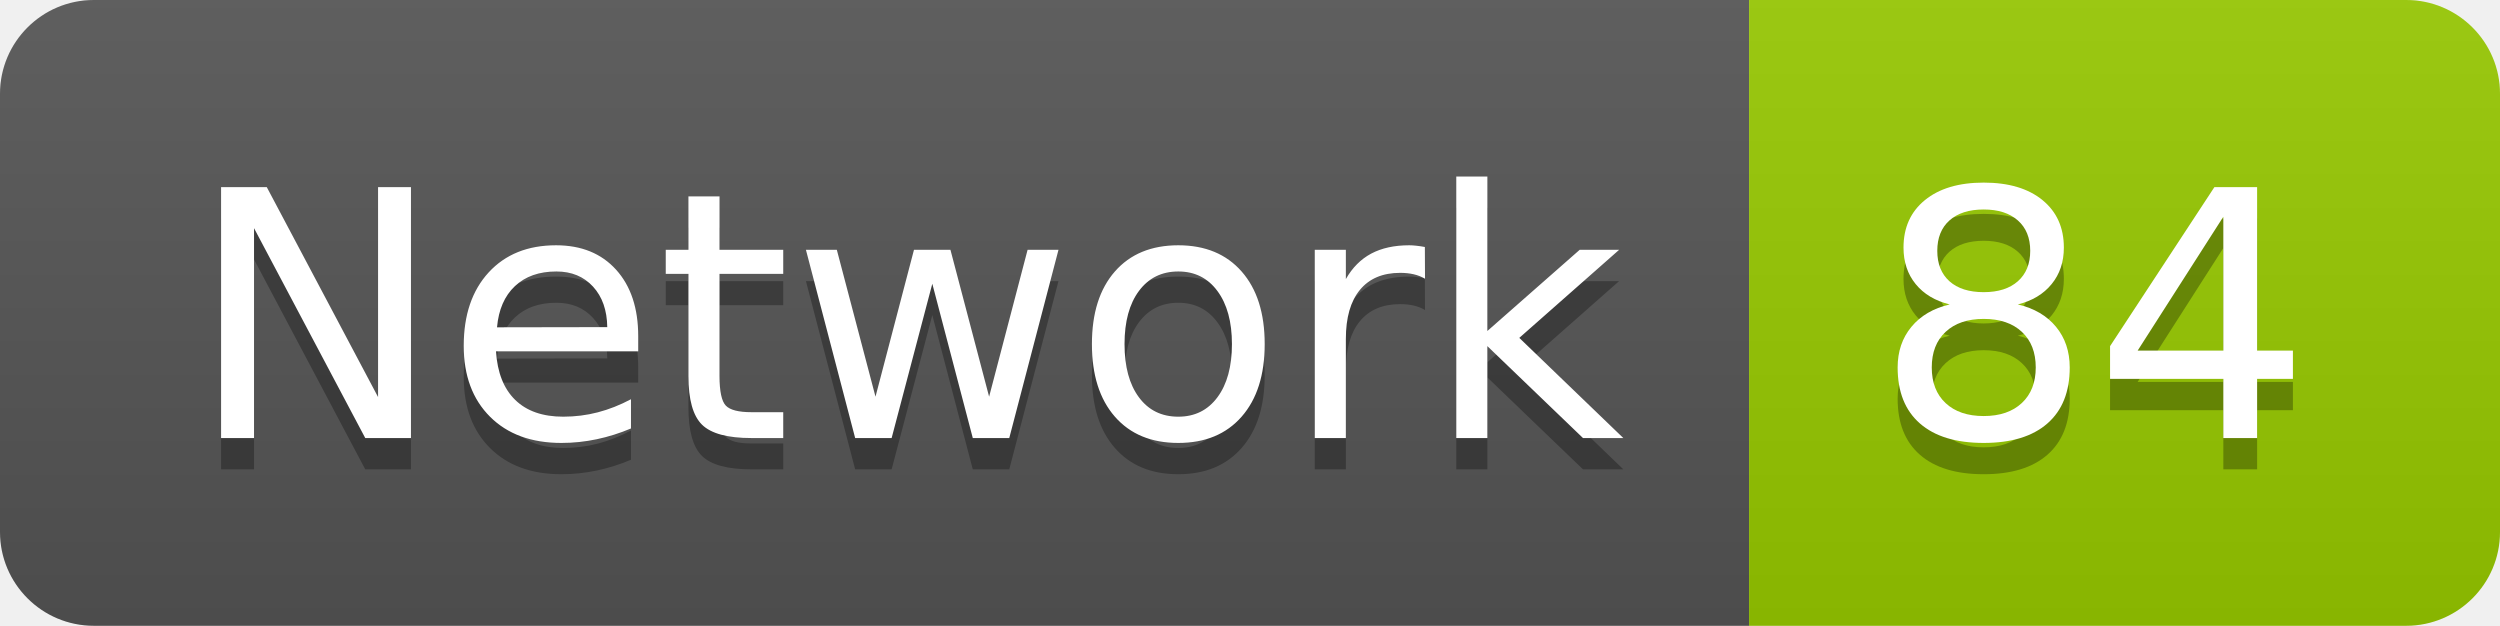
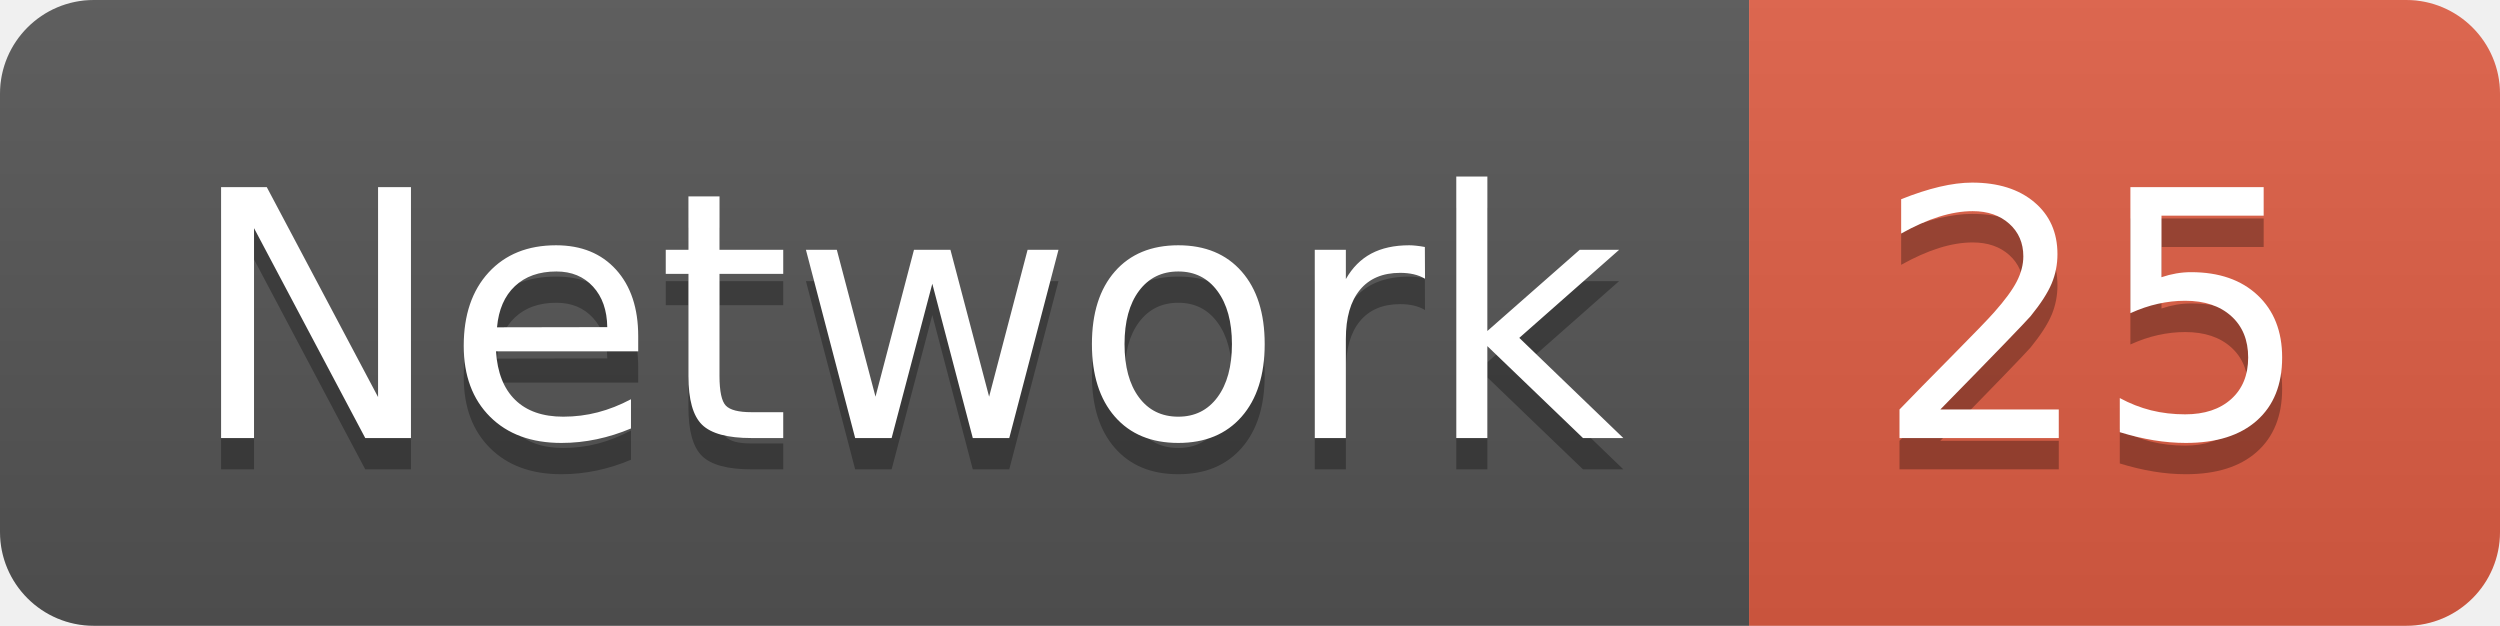
<svg xmlns="http://www.w3.org/2000/svg" width="79.9" height="20">
  <linearGradient id="smooth" x2="0" y2="100%">
    <stop offset="0" stop-color="#bbb" stop-opacity=".1" />
    <stop offset="1" stop-opacity=".1" />
  </linearGradient>
  <clipPath id="round">
    <rect width="79.9" height="20" rx="3" fill="#fff" />
  </clipPath>
  <g clip-path="url(#round)">
    <rect width="55.9" height="20" fill="#555" />
-     <rect x="55.9" width="24.0" height="20" fill="#97CA00" />
+     <rect x="55.9" width="24.0" height="20" fill="#e05d44" />
    <rect width="79.9" height="20" fill="url(#smooth)" />
  </g>
  <g fill="#fff" text-anchor="middle" font-family="DejaVu Sans,Verdana,Geneva,sans-serif" font-size="110">
    <text x="289.5" y="150" fill="#010101" fill-opacity=".3" transform="scale(0.1)" textLength="459.0" lengthAdjust="spacing">Network</text>
    <text x="289.5" y="140" transform="scale(0.1)" textLength="459.0" lengthAdjust="spacing">Network</text>
-     <text x="669.0" y="150" fill="#010101" fill-opacity=".3" transform="scale(0.1)" textLength="140.0" lengthAdjust="spacing">84</text>
-     <text x="669.0" y="140" transform="scale(0.1)" textLength="140.0" lengthAdjust="spacing">84</text>
+     <text x="669.0" y="150" fill="#010101" fill-opacity=".3" transform="scale(0.1)" textLength="140.0" lengthAdjust="spacing">25</text>
+     <text x="669.0" y="140" transform="scale(0.1)" textLength="140.0" lengthAdjust="spacing">25</text>
  </g>
</svg>
